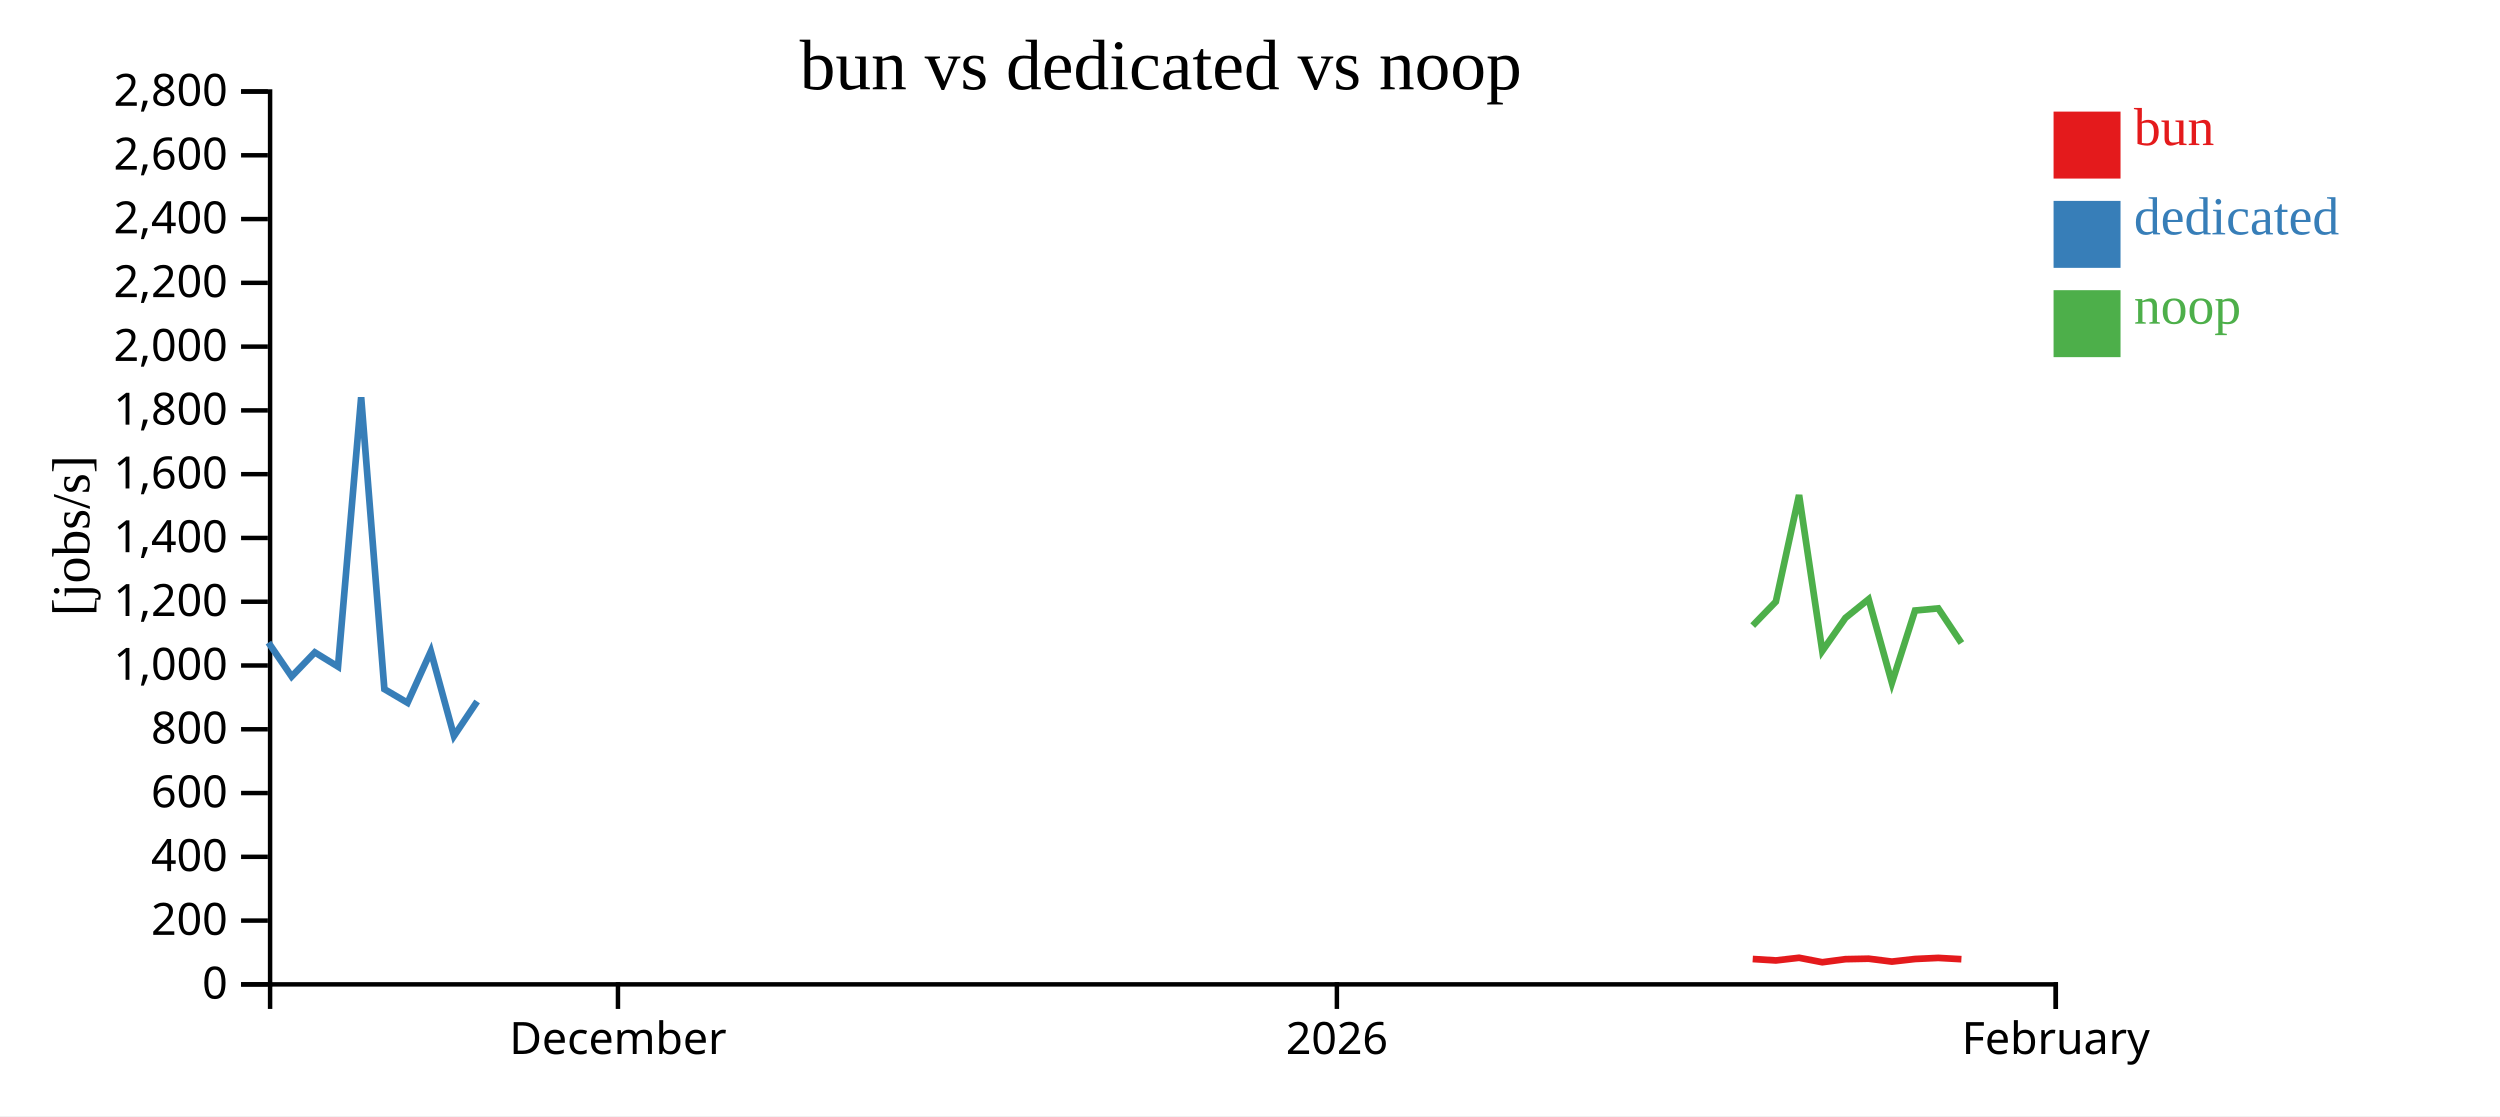
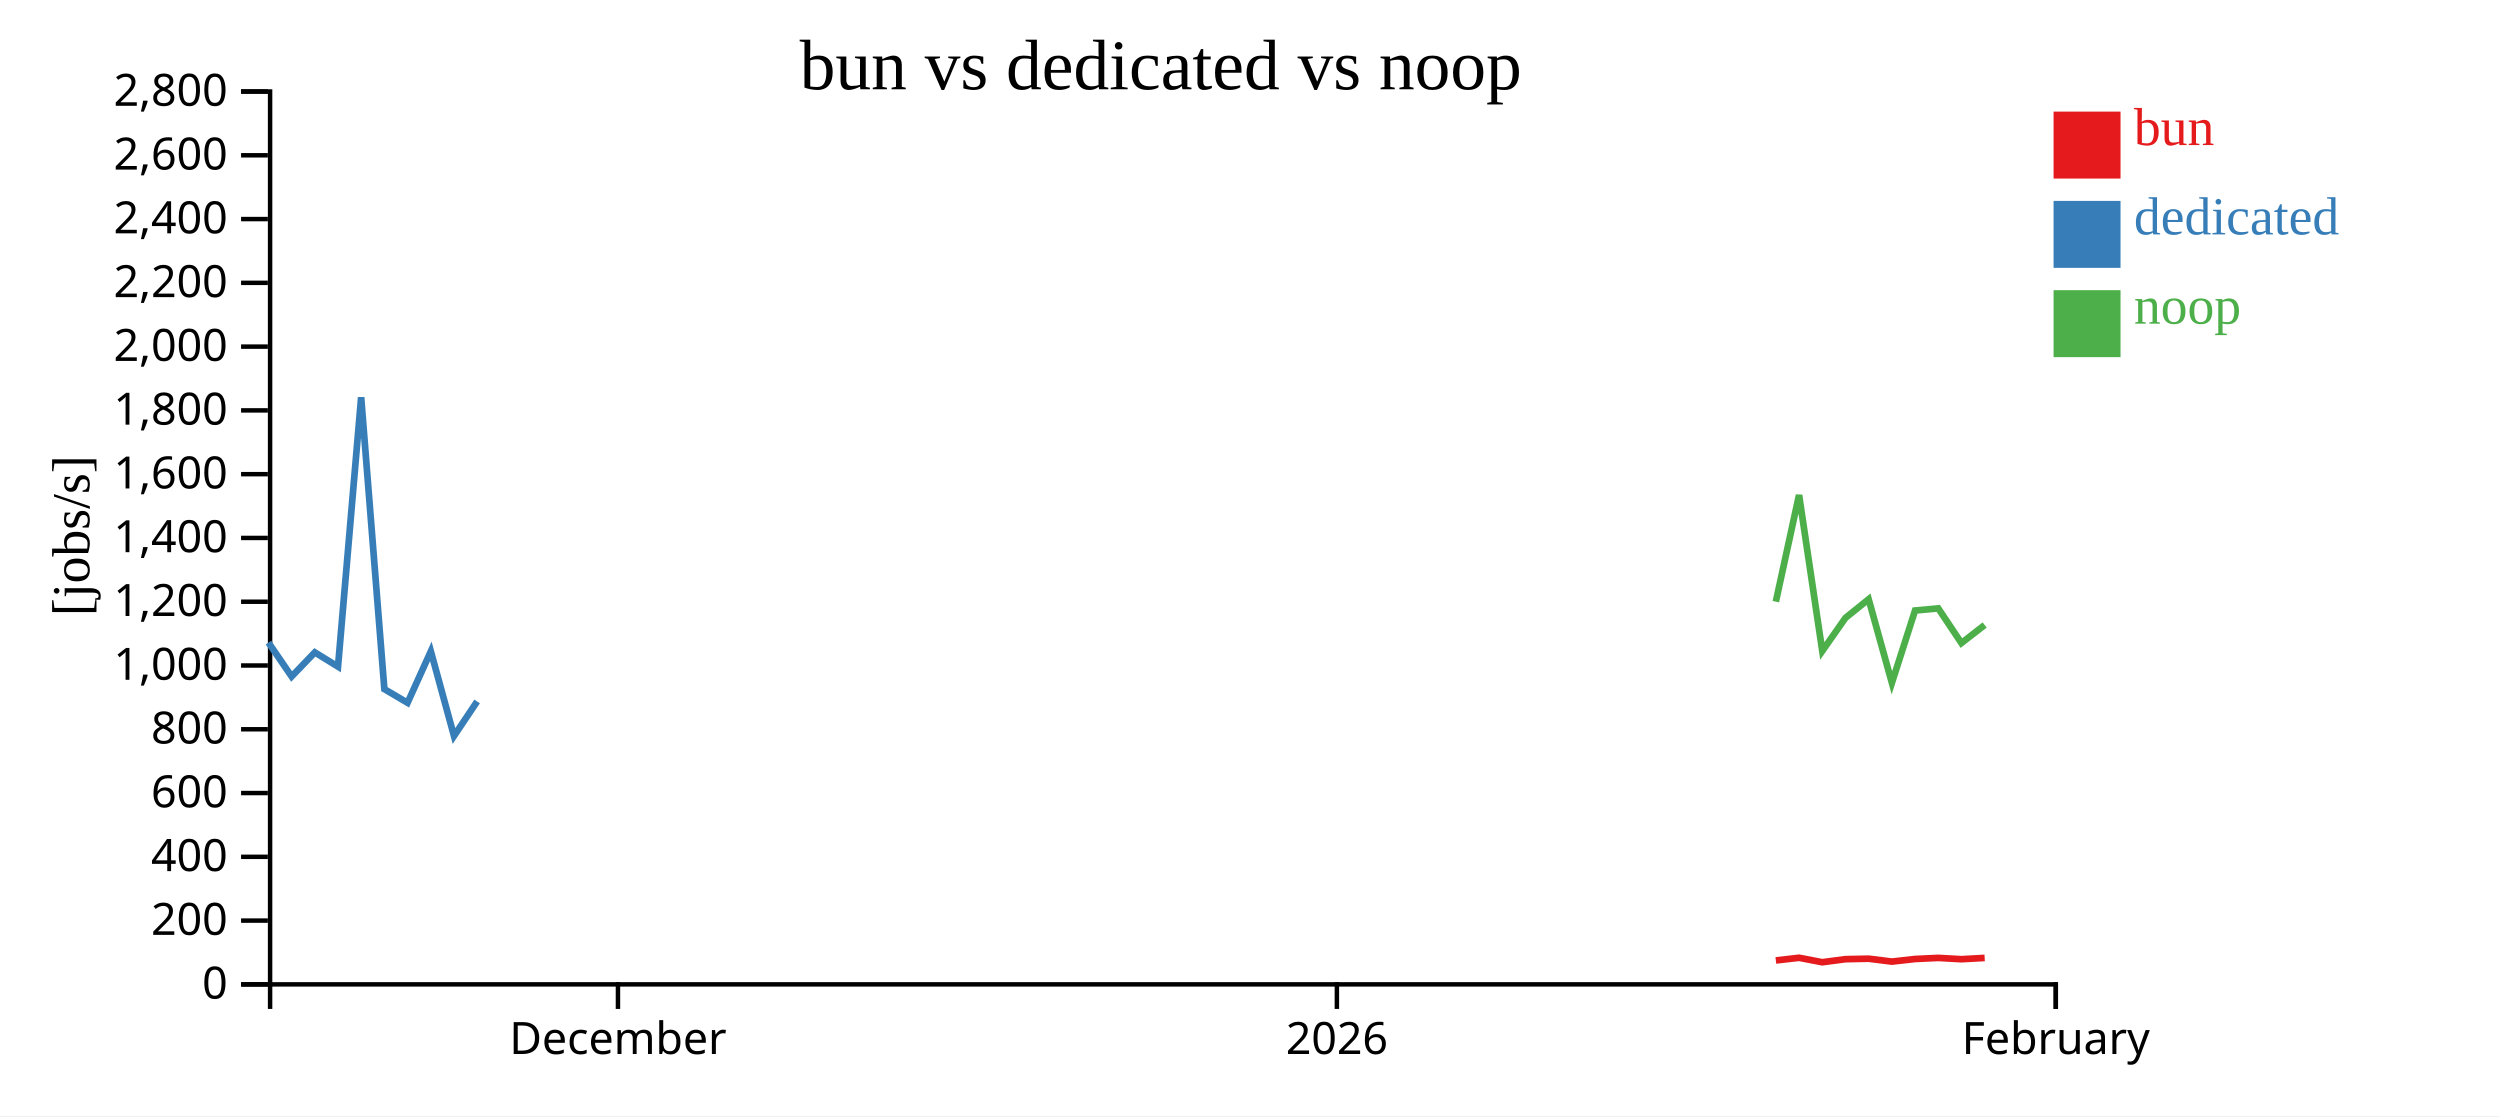
<svg xmlns="http://www.w3.org/2000/svg" width="560" height="250">
  <rect width="100%" height="100%" fill="white" />
  <g transform="translate(60,20)">
    <g transform="translate(0,200)" fill="none" font-size="10" font-family="sans-serif" text-anchor="middle">
      <path class="domain" stroke="currentColor" d="M0.5,6V0.5H400.5V6" />
      <g class="tick" opacity="1" transform="translate(78.42208,0)">
        <line stroke="currentColor" y2="6" />
        <text fill="currentColor" y="9" dy="0.71em">December</text>
      </g>
      <g class="tick" opacity="1" transform="translate(239.461,0)">
        <line stroke="currentColor" y2="6" />
        <text fill="currentColor" y="9" dy="0.71em">2026</text>
      </g>
      <g class="tick" opacity="1" transform="translate(400.5,0)">
        <line stroke="currentColor" y2="6" />
        <text fill="currentColor" y="9" dy="0.71em">February</text>
      </g>
    </g>
    <g fill="none" font-size="10" font-family="sans-serif" text-anchor="end">
      <path class="domain" stroke="currentColor" d="M-6,200.5H0.5V0.5H-6" />
      <g class="tick" opacity="1" transform="translate(0,200.5)">
        <line stroke="currentColor" x2="-6" />
        <text fill="currentColor" x="-9" dy="0.32em">0</text>
      </g>
      <g class="tick" opacity="1" transform="translate(0,186.2143)">
        <line stroke="currentColor" x2="-6" />
        <text fill="currentColor" x="-9" dy="0.32em">200</text>
      </g>
      <g class="tick" opacity="1" transform="translate(0,171.9286)">
        <line stroke="currentColor" x2="-6" />
        <text fill="currentColor" x="-9" dy="0.32em">400</text>
      </g>
      <g class="tick" opacity="1" transform="translate(0,157.6429)">
        <line stroke="currentColor" x2="-6" />
        <text fill="currentColor" x="-9" dy="0.32em">600</text>
      </g>
      <g class="tick" opacity="1" transform="translate(0,143.3571)">
        <line stroke="currentColor" x2="-6" />
        <text fill="currentColor" x="-9" dy="0.32em">800</text>
      </g>
      <g class="tick" opacity="1" transform="translate(0,129.0714)">
        <line stroke="currentColor" x2="-6" />
        <text fill="currentColor" x="-9" dy="0.32em">1,000</text>
      </g>
      <g class="tick" opacity="1" transform="translate(0,114.7857)">
        <line stroke="currentColor" x2="-6" />
        <text fill="currentColor" x="-9" dy="0.32em">1,200</text>
      </g>
      <g class="tick" opacity="1" transform="translate(0,100.5)">
        <line stroke="currentColor" x2="-6" />
        <text fill="currentColor" x="-9" dy="0.32em">1,400</text>
      </g>
      <g class="tick" opacity="1" transform="translate(0,86.21429)">
        <line stroke="currentColor" x2="-6" />
        <text fill="currentColor" x="-9" dy="0.32em">1,600</text>
      </g>
      <g class="tick" opacity="1" transform="translate(0,71.92857)">
        <line stroke="currentColor" x2="-6" />
        <text fill="currentColor" x="-9" dy="0.32em">1,800</text>
      </g>
      <g class="tick" opacity="1" transform="translate(0,57.64286)">
        <line stroke="currentColor" x2="-6" />
        <text fill="currentColor" x="-9" dy="0.32em">2,000</text>
      </g>
      <g class="tick" opacity="1" transform="translate(0,43.35714)">
        <line stroke="currentColor" x2="-6" />
        <text fill="currentColor" x="-9" dy="0.32em">2,200</text>
      </g>
      <g class="tick" opacity="1" transform="translate(0,29.07143)">
        <line stroke="currentColor" x2="-6" />
        <text fill="currentColor" x="-9" dy="0.32em">2,400</text>
      </g>
      <g class="tick" opacity="1" transform="translate(0,14.78571)">
        <line stroke="currentColor" x2="-6" />
        <text fill="currentColor" x="-9" dy="0.32em">2,600</text>
      </g>
      <g class="tick" opacity="1" transform="translate(0,0.5)">
        <line stroke="currentColor" x2="-6" />
        <text fill="currentColor" x="-9" dy="0.32em">2,800</text>
      </g>
    </g>
    <text text-anchor="middle" style="font-size: 12px" transform="rotate(-90)" y="-40" x="-100">[jobs/s]</text>
    <text text-anchor="middle" style="font-size: 16px" y="0" x="200">bun vs dedicated vs noop</text>
-     <path class="line" fill="none" stroke="#e41a1c" stroke-width="1.5" d="M332.609,194.819L337.791,195.14L342.991,194.542L348.191,195.542L353.38,194.854L358.574,194.748L363.786,195.399L368.974,194.813L374.166,194.569L379.355,194.861" />
+     <path class="line" fill="none" stroke="#e41a1c" stroke-width="1.5" d="M337.791,195.14L342.991,194.542L348.191,195.542L353.38,194.854L358.574,194.748L363.786,195.399L368.974,194.813L374.166,194.569L379.355,194.861L384.566,194.574" />
    <path class="line" fill="none" stroke="#377eb8" stroke-width="1.5" d="M0.135,123.939L5.324,131.536L10.518,126.131L15.713,129.328L20.899,68.989L26.1,134.365L31.293,137.424L36.506,125.899L41.694,144.86L46.877,137.124" />
-     <path class="line" fill="none" stroke="#4daf4a" stroke-width="1.5" d="M332.607,120.13L337.789,114.772L342.989,90.89L348.189,125.825L353.379,118.413L358.573,114.226L363.784,132.955L368.973,116.755L374.165,116.273L379.354,124.046" />
+     <path class="line" fill="none" stroke="#4daf4a" stroke-width="1.5" d="M337.789,114.772L342.989,90.89L348.189,125.825L353.379,118.413L358.573,114.226L363.784,132.955L368.973,116.755L374.165,116.273L379.354,124.046L384.564,119.997" />
    <rect class="dot" x="400" y="5" width="15" height="15" style="fill: #e41a1c;" />
    <rect class="dot" x="400" y="25" width="15" height="15" style="fill: #377eb8;" />
    <rect class="dot" x="400" y="45" width="15" height="15" style="fill: #4daf4a;" />
    <text class="label" x="418" y="12.5" style="fill: #e41a1c; alignment-baseline: middle;" text-anchor="left">bun</text>
    <text class="label" x="418" y="32.5" style="fill: #377eb8; alignment-baseline: middle;" text-anchor="left">dedicated</text>
    <text class="label" x="418" y="52.5" style="fill: #4daf4a; alignment-baseline: middle;" text-anchor="left">noop</text>
  </g>
</svg>
